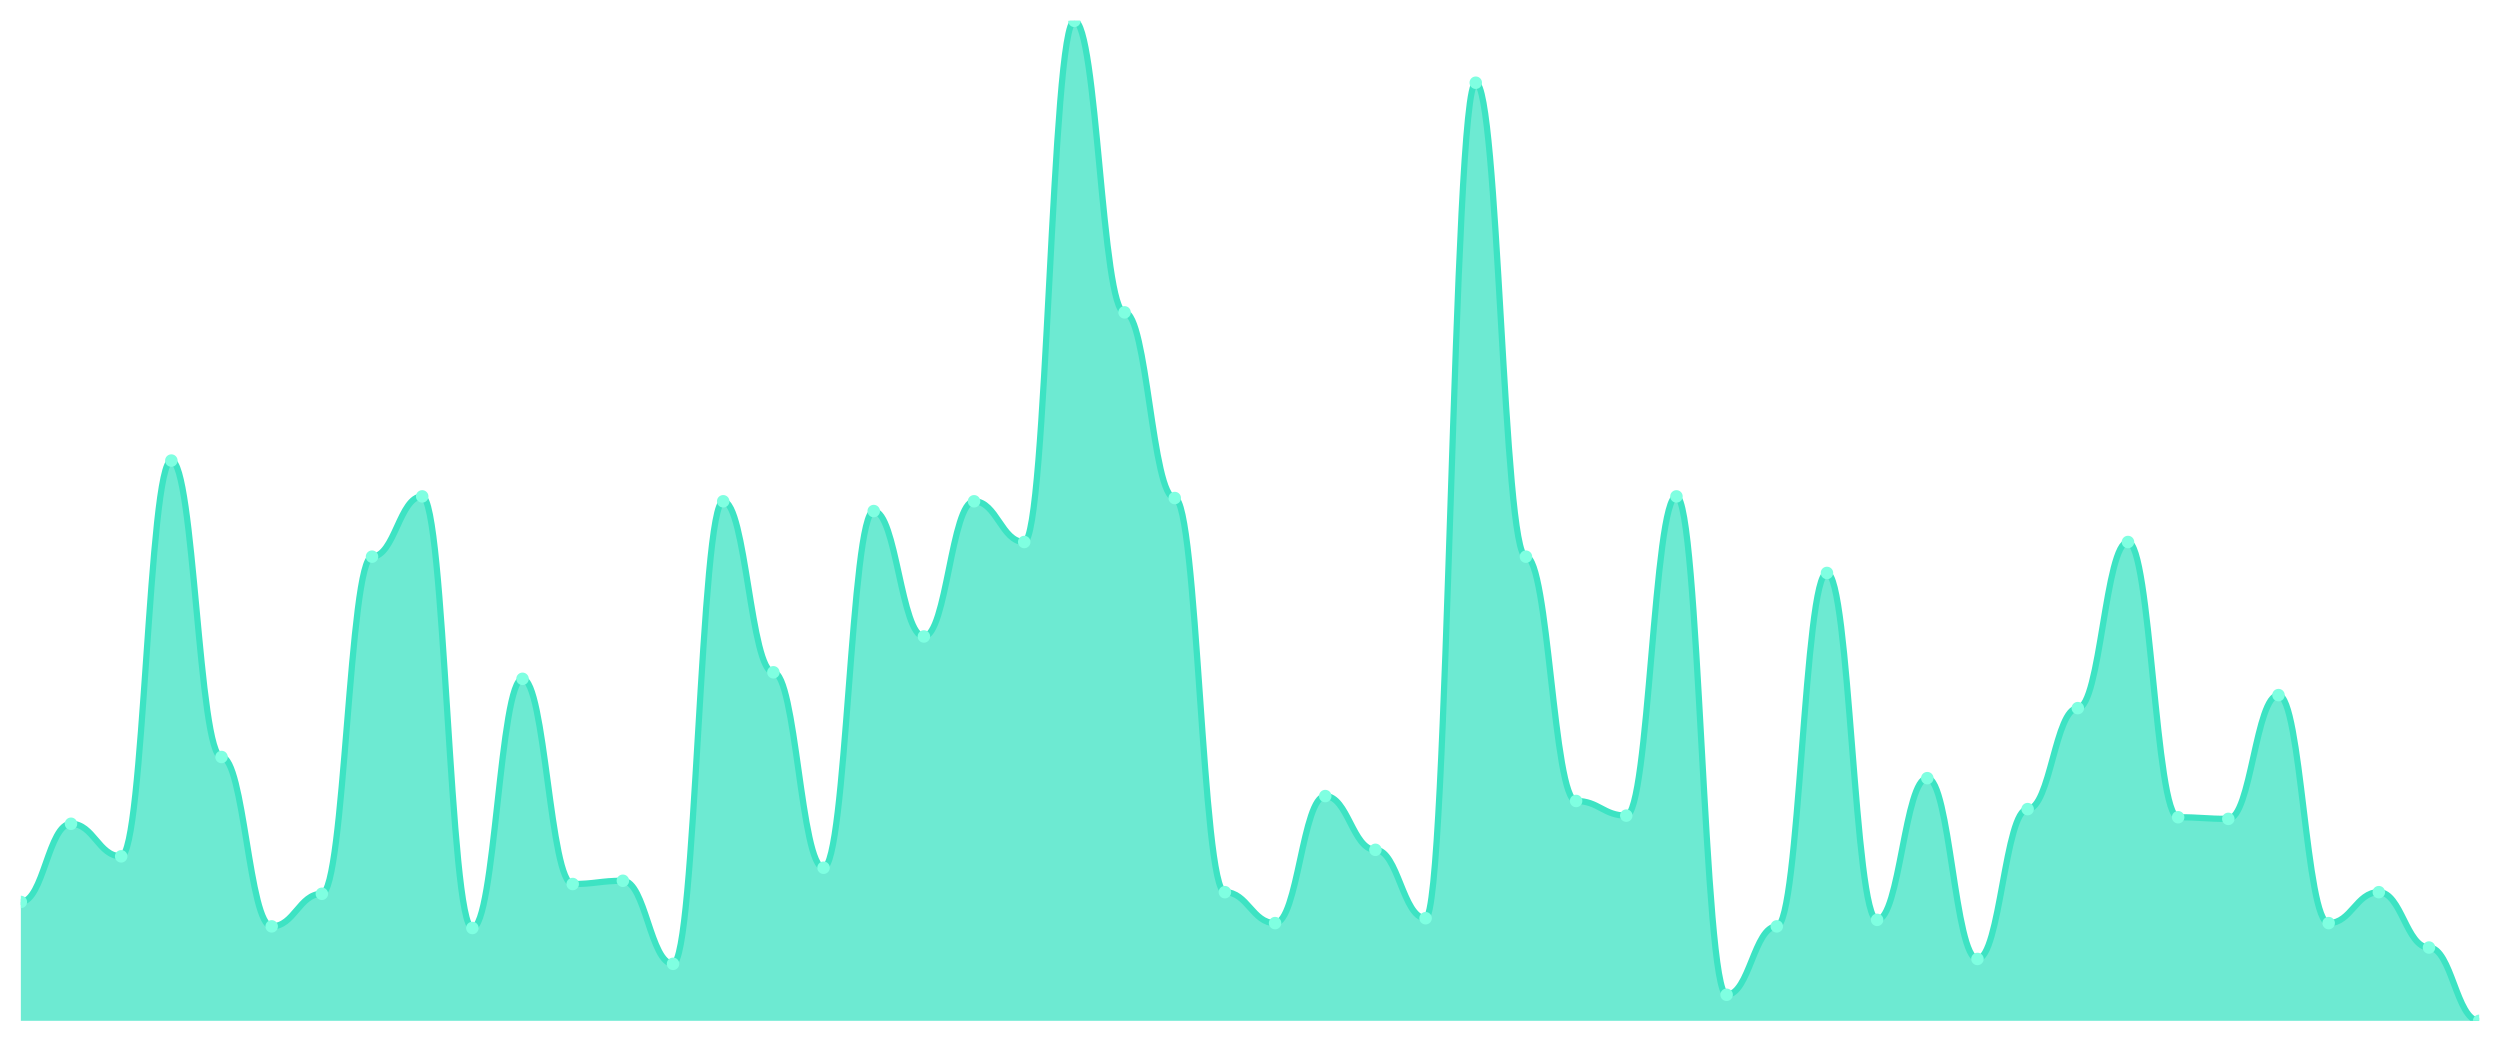
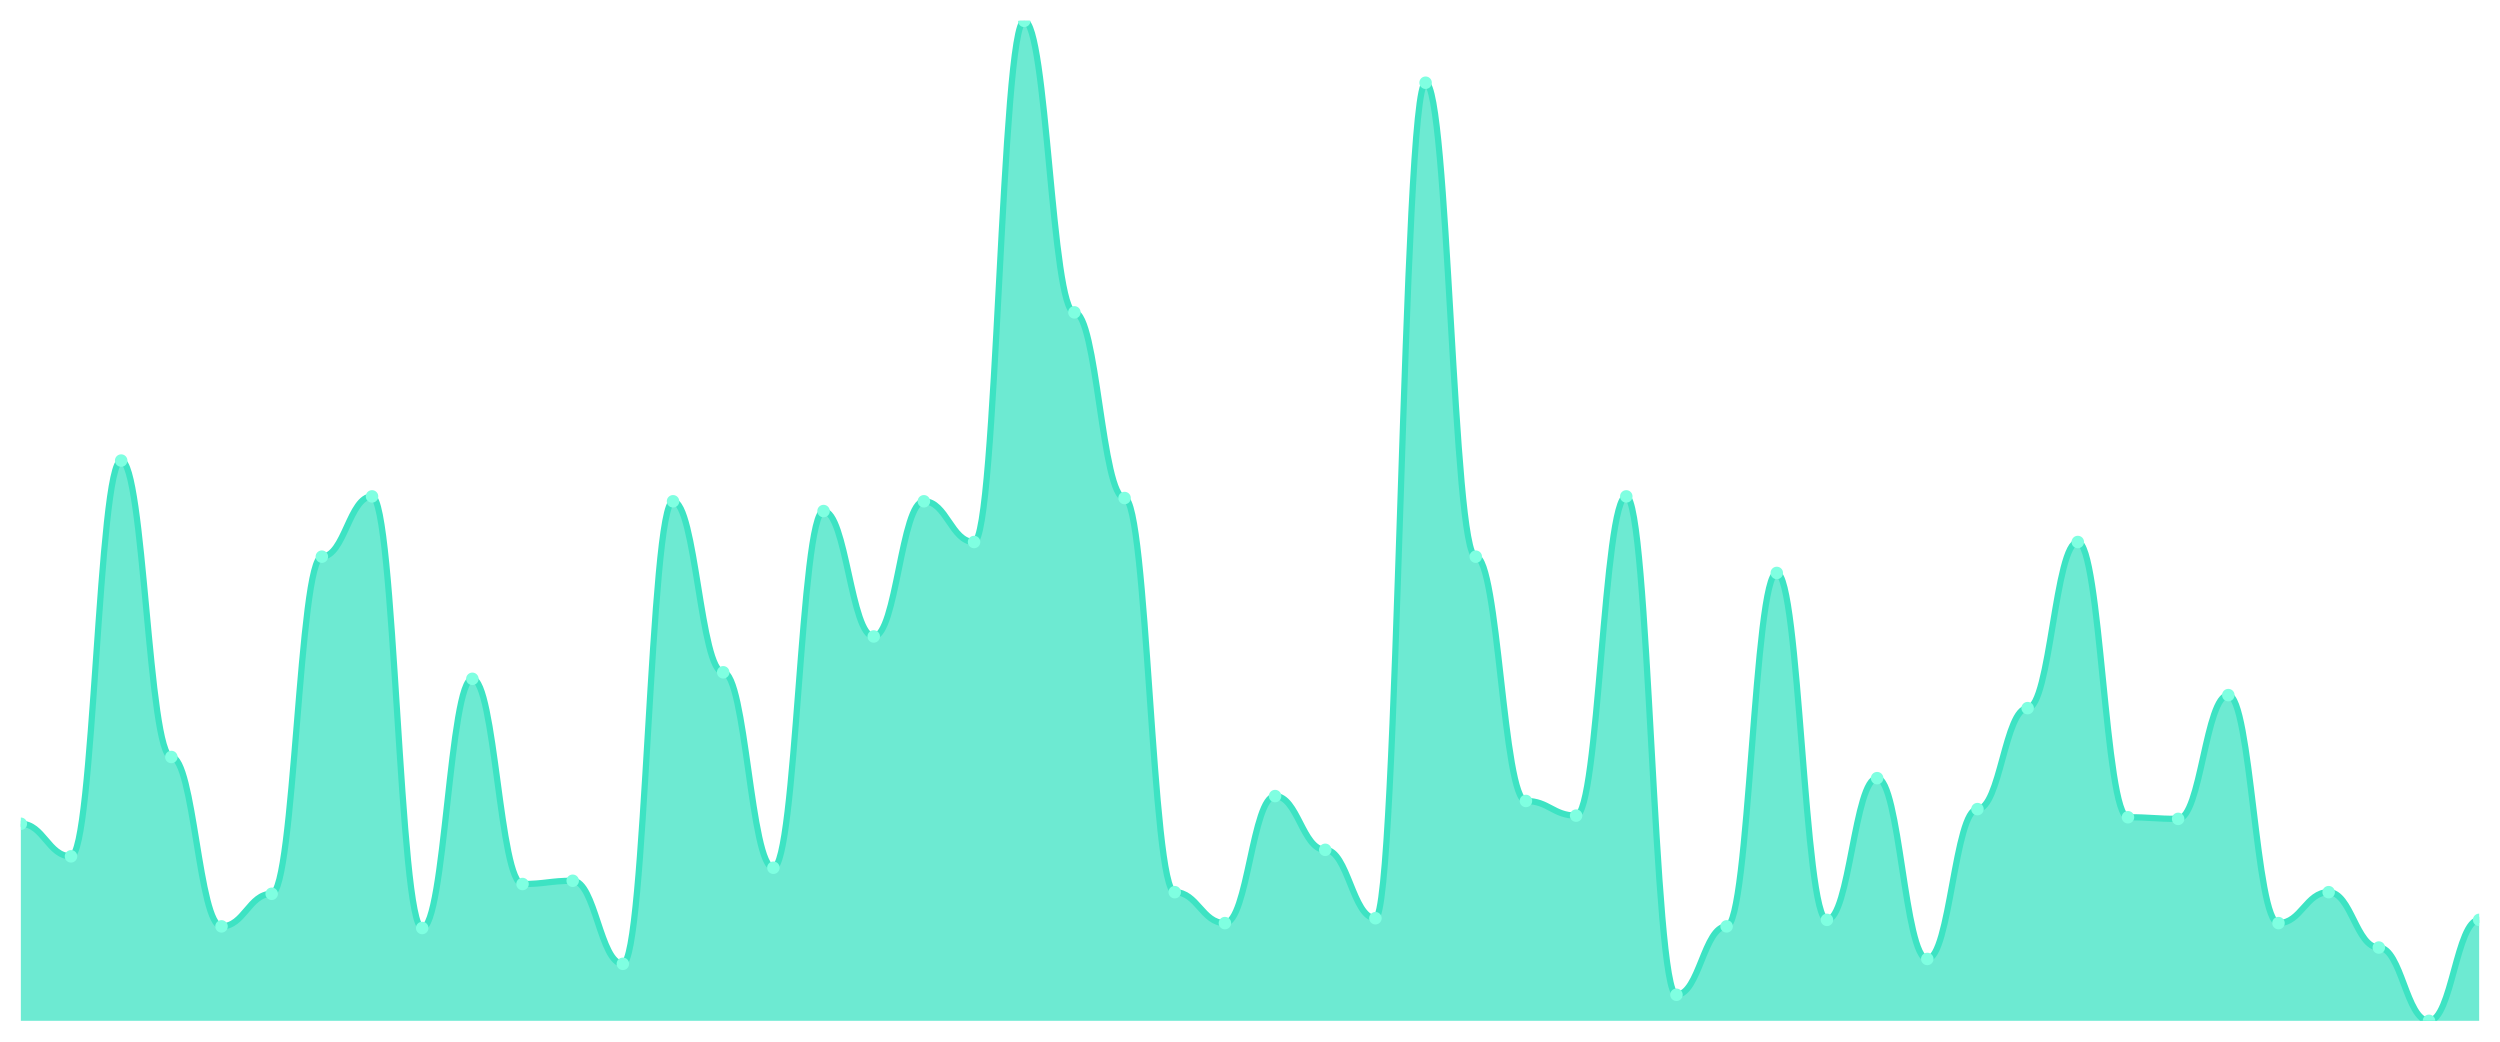
<svg xmlns="http://www.w3.org/2000/svg" viewBox="0 0 1200 500" width="1200" height="500">
  <defs>
    <clipPath id="c">
      <rect x="10" y="10" width="1180" height="480" />
    </clipPath>
  </defs>
  <rect width="1200" height="500" fill="none" />
  <g clip-path="url(#c)">
-     <path d="M 10,490 L 10,432.932 C 20.837,432.932 23.245,395.407 34.082,395.407 C 44.918,395.407 47.327,411.042 58.163,411.042 C 69,411.042 71.408,221.075 82.245,221.075 C 93.082,221.075 95.49,363.355 106.327,363.355 C 117.163,363.355 119.571,444.658 130.408,444.658 C 141.245,444.658 143.653,429.023 154.49,429.023 C 165.327,429.023 167.735,267.199 178.571,267.199 C 189.408,267.199 191.816,238.274 202.653,238.274 C 213.49,238.274 215.898,445.44 226.735,445.44 C 237.571,445.44 239.98,325.831 250.816,325.831 C 261.653,325.831 264.061,424.332 274.898,424.332 C 285.735,424.332 288.143,422.769 298.98,422.769 C 309.816,422.769 312.224,462.638 323.061,462.638 C 333.898,462.638 336.306,240.619 347.143,240.619 C 357.98,240.619 360.388,322.704 371.224,322.704 C 382.061,322.704 384.469,416.515 395.306,416.515 C 406.143,416.515 408.551,245.309 419.388,245.309 C 430.224,245.309 432.633,305.505 443.469,305.505 C 454.306,305.505 456.714,240.619 467.551,240.619 C 478.388,240.619 480.796,260.163 491.633,260.163 C 502.469,260.163 504.878,10 515.714,10 C 526.551,10 528.959,149.935 539.796,149.935 C 550.633,149.935 553.041,239.055 563.878,239.055 C 574.714,239.055 577.122,428.241 587.959,428.241 C 598.796,428.241 601.204,443.094 612.041,443.094 C 622.878,443.094 625.286,382.117 636.122,382.117 C 646.959,382.117 649.367,407.915 660.204,407.915 C 671.041,407.915 673.449,440.749 684.286,440.749 C 695.122,440.749 697.531,39.707 708.367,39.707 C 719.204,39.707 721.612,267.199 732.449,267.199 C 743.286,267.199 745.694,384.463 756.531,384.463 C 767.367,384.463 769.776,391.498 780.612,391.498 C 791.449,391.498 793.857,238.274 804.694,238.274 C 815.531,238.274 817.939,477.492 828.776,477.492 C 839.612,477.492 842.02,444.658 852.857,444.658 C 863.694,444.658 866.102,275.016 876.939,275.016 C 887.776,275.016 890.184,441.531 901.02,441.531 C 911.857,441.531 914.265,373.518 925.102,373.518 C 935.939,373.518 938.347,460.293 949.184,460.293 C 960.02,460.293 962.429,388.371 973.265,388.371 C 984.102,388.371 986.51,339.902 997.347,339.902 C 1008.184,339.902 1010.592,260.163 1021.429,260.163 C 1032.265,260.163 1034.673,392.28 1045.51,392.28 C 1056.347,392.28 1058.755,393.062 1069.592,393.062 C 1080.429,393.062 1082.837,333.648 1093.673,333.648 C 1104.51,333.648 1106.918,443.094 1117.755,443.094 C 1128.592,443.094 1131,428.241 1141.837,428.241 C 1152.673,428.241 1155.082,454.821 1165.918,454.821 C 1176.755,454.821 1179.163,490 1190,490 L 1190,490 Z" fill="rgba(61,227,195,0.75)" />
-     <path d="M 10,432.932 C 20.837,432.932 23.245,395.407 34.082,395.407 C 44.918,395.407 47.327,411.042 58.163,411.042 C 69,411.042 71.408,221.075 82.245,221.075 C 93.082,221.075 95.49,363.355 106.327,363.355 C 117.163,363.355 119.571,444.658 130.408,444.658 C 141.245,444.658 143.653,429.023 154.49,429.023 C 165.327,429.023 167.735,267.199 178.571,267.199 C 189.408,267.199 191.816,238.274 202.653,238.274 C 213.49,238.274 215.898,445.44 226.735,445.44 C 237.571,445.44 239.98,325.831 250.816,325.831 C 261.653,325.831 264.061,424.332 274.898,424.332 C 285.735,424.332 288.143,422.769 298.98,422.769 C 309.816,422.769 312.224,462.638 323.061,462.638 C 333.898,462.638 336.306,240.619 347.143,240.619 C 357.98,240.619 360.388,322.704 371.224,322.704 C 382.061,322.704 384.469,416.515 395.306,416.515 C 406.143,416.515 408.551,245.309 419.388,245.309 C 430.224,245.309 432.633,305.505 443.469,305.505 C 454.306,305.505 456.714,240.619 467.551,240.619 C 478.388,240.619 480.796,260.163 491.633,260.163 C 502.469,260.163 504.878,10 515.714,10 C 526.551,10 528.959,149.935 539.796,149.935 C 550.633,149.935 553.041,239.055 563.878,239.055 C 574.714,239.055 577.122,428.241 587.959,428.241 C 598.796,428.241 601.204,443.094 612.041,443.094 C 622.878,443.094 625.286,382.117 636.122,382.117 C 646.959,382.117 649.367,407.915 660.204,407.915 C 671.041,407.915 673.449,440.749 684.286,440.749 C 695.122,440.749 697.531,39.707 708.367,39.707 C 719.204,39.707 721.612,267.199 732.449,267.199 C 743.286,267.199 745.694,384.463 756.531,384.463 C 767.367,384.463 769.776,391.498 780.612,391.498 C 791.449,391.498 793.857,238.274 804.694,238.274 C 815.531,238.274 817.939,477.492 828.776,477.492 C 839.612,477.492 842.02,444.658 852.857,444.658 C 863.694,444.658 866.102,275.016 876.939,275.016 C 887.776,275.016 890.184,441.531 901.02,441.531 C 911.857,441.531 914.265,373.518 925.102,373.518 C 935.939,373.518 938.347,460.293 949.184,460.293 C 960.02,460.293 962.429,388.371 973.265,388.371 C 984.102,388.371 986.51,339.902 997.347,339.902 C 1008.184,339.902 1010.592,260.163 1021.429,260.163 C 1032.265,260.163 1034.673,392.28 1045.51,392.28 C 1056.347,392.28 1058.755,393.062 1069.592,393.062 C 1080.429,393.062 1082.837,333.648 1093.673,333.648 C 1104.51,333.648 1106.918,443.094 1117.755,443.094 C 1128.592,443.094 1131,428.241 1141.837,428.241 C 1152.673,428.241 1155.082,454.821 1165.918,454.821 C 1176.755,454.821 1179.163,490 1190,490" fill="none" stroke="#3de3c3" stroke-width="3" stroke-linecap="round" stroke-linejoin="round" />
-     <circle cx="10" cy="432.932" r="3" fill="#7fffe1" />
-     <circle cx="34.082" cy="395.407" r="3" fill="#7fffe1" />
-     <circle cx="58.163" cy="411.042" r="3" fill="#7fffe1" />
-     <circle cx="82.245" cy="221.075" r="3" fill="#7fffe1" />
-     <circle cx="106.327" cy="363.355" r="3" fill="#7fffe1" />
-     <circle cx="130.408" cy="444.658" r="3" fill="#7fffe1" />
-     <circle cx="154.49" cy="429.023" r="3" fill="#7fffe1" />
-     <circle cx="178.571" cy="267.199" r="3" fill="#7fffe1" />
-     <circle cx="202.653" cy="238.274" r="3" fill="#7fffe1" />
-     <circle cx="226.735" cy="445.44" r="3" fill="#7fffe1" />
-     <circle cx="250.816" cy="325.831" r="3" fill="#7fffe1" />
-     <circle cx="274.898" cy="424.332" r="3" fill="#7fffe1" />
-     <circle cx="298.98" cy="422.769" r="3" fill="#7fffe1" />
-     <circle cx="323.061" cy="462.638" r="3" fill="#7fffe1" />
-     <circle cx="347.143" cy="240.619" r="3" fill="#7fffe1" />
-     <circle cx="371.224" cy="322.704" r="3" fill="#7fffe1" />
-     <circle cx="395.306" cy="416.515" r="3" fill="#7fffe1" />
-     <circle cx="419.388" cy="245.309" r="3" fill="#7fffe1" />
-     <circle cx="443.469" cy="305.505" r="3" fill="#7fffe1" />
-     <circle cx="467.551" cy="240.619" r="3" fill="#7fffe1" />
-     <circle cx="491.633" cy="260.163" r="3" fill="#7fffe1" />
-     <circle cx="515.714" cy="10" r="3" fill="#7fffe1" />
-     <circle cx="539.796" cy="149.935" r="3" fill="#7fffe1" />
-     <circle cx="563.878" cy="239.055" r="3" fill="#7fffe1" />
-     <circle cx="587.959" cy="428.241" r="3" fill="#7fffe1" />
-     <circle cx="612.041" cy="443.094" r="3" fill="#7fffe1" />
-     <circle cx="636.122" cy="382.117" r="3" fill="#7fffe1" />
-     <circle cx="660.204" cy="407.915" r="3" fill="#7fffe1" />
-     <circle cx="684.286" cy="440.749" r="3" fill="#7fffe1" />
-     <circle cx="708.367" cy="39.707" r="3" fill="#7fffe1" />
-     <circle cx="732.449" cy="267.199" r="3" fill="#7fffe1" />
-     <circle cx="756.531" cy="384.463" r="3" fill="#7fffe1" />
-     <circle cx="780.612" cy="391.498" r="3" fill="#7fffe1" />
-     <circle cx="804.694" cy="238.274" r="3" fill="#7fffe1" />
-     <circle cx="828.776" cy="477.492" r="3" fill="#7fffe1" />
-     <circle cx="852.857" cy="444.658" r="3" fill="#7fffe1" />
-     <circle cx="876.939" cy="275.016" r="3" fill="#7fffe1" />
-     <circle cx="901.02" cy="441.531" r="3" fill="#7fffe1" />
-     <circle cx="925.102" cy="373.518" r="3" fill="#7fffe1" />
-     <circle cx="949.184" cy="460.293" r="3" fill="#7fffe1" />
-     <circle cx="973.265" cy="388.371" r="3" fill="#7fffe1" />
-     <circle cx="997.347" cy="339.902" r="3" fill="#7fffe1" />
-     <circle cx="1021.429" cy="260.163" r="3" fill="#7fffe1" />
-     <circle cx="1045.51" cy="392.28" r="3" fill="#7fffe1" />
-     <circle cx="1069.592" cy="393.062" r="3" fill="#7fffe1" />
-     <circle cx="1093.673" cy="333.648" r="3" fill="#7fffe1" />
-     <circle cx="1117.755" cy="443.094" r="3" fill="#7fffe1" />
-     <circle cx="1141.837" cy="428.241" r="3" fill="#7fffe1" />
-     <circle cx="1165.918" cy="454.821" r="3" fill="#7fffe1" />
-     <circle cx="1190" cy="490" r="3" fill="#7fffe1" />
+     <path d="M 10,490 L 10,395.407 C 20.837,395.407 23.245,411.042 34.082,411.042 C 44.918,411.042 47.327,221.075 58.163,221.075 C 69,221.075 71.408,363.355 82.245,363.355 C 93.082,363.355 95.49,444.658 106.327,444.658 C 117.163,444.658 119.571,429.023 130.408,429.023 C 141.245,429.023 143.653,267.199 154.49,267.199 C 165.327,267.199 167.735,238.274 178.571,238.274 C 189.408,238.274 191.816,445.44 202.653,445.44 C 213.49,445.44 215.898,325.831 226.735,325.831 C 237.571,325.831 239.98,424.332 250.816,424.332 C 261.653,424.332 264.061,422.769 274.898,422.769 C 285.735,422.769 288.143,462.638 298.98,462.638 C 309.816,462.638 312.224,240.619 323.061,240.619 C 333.898,240.619 336.306,322.704 347.143,322.704 C 357.98,322.704 360.388,416.515 371.224,416.515 C 382.061,416.515 384.469,245.309 395.306,245.309 C 406.143,245.309 408.551,305.505 419.388,305.505 C 430.224,305.505 432.633,240.619 443.469,240.619 C 454.306,240.619 456.714,260.163 467.551,260.163 C 478.388,260.163 480.796,10 491.633,10 C 502.469,10 504.878,149.935 515.714,149.935 C 526.551,149.935 528.959,239.055 539.796,239.055 C 550.633,239.055 553.041,428.241 563.878,428.241 C 574.714,428.241 577.122,443.094 587.959,443.094 C 598.796,443.094 601.204,382.117 612.041,382.117 C 622.878,382.117 625.286,407.915 636.122,407.915 C 646.959,407.915 649.367,440.749 660.204,440.749 C 671.041,440.749 673.449,39.707 684.286,39.707 C 695.122,39.707 697.531,267.199 708.367,267.199 C 719.204,267.199 721.612,384.463 732.449,384.463 C 743.286,384.463 745.694,391.498 756.531,391.498 C 767.367,391.498 769.776,238.274 780.612,238.274 C 791.449,238.274 793.857,477.492 804.694,477.492 C 815.531,477.492 817.939,444.658 828.776,444.658 C 839.612,444.658 842.02,275.016 852.857,275.016 C 863.694,275.016 866.102,441.531 876.939,441.531 C 887.776,441.531 890.184,373.518 901.02,373.518 C 911.857,373.518 914.265,460.293 925.102,460.293 C 935.939,460.293 938.347,388.371 949.184,388.371 C 960.02,388.371 962.429,339.902 973.265,339.902 C 984.102,339.902 986.51,260.163 997.347,260.163 C 1008.184,260.163 1010.592,392.28 1021.429,392.28 C 1032.265,392.28 1034.673,393.062 1045.51,393.062 C 1056.347,393.062 1058.755,333.648 1069.592,333.648 C 1080.429,333.648 1082.837,443.094 1093.673,443.094 C 1104.51,443.094 1106.918,428.241 1117.755,428.241 C 1128.592,428.241 1131,454.821 1141.837,454.821 C 1152.673,454.821 1155.082,490 1165.918,490 C 1176.755,490 1179.163,441.531 1190,441.531 L 1190,490 Z" fill="rgba(61,227,195,0.75)" />
+     <path d="M 10,395.407 C 20.837,395.407 23.245,411.042 34.082,411.042 C 44.918,411.042 47.327,221.075 58.163,221.075 C 69,221.075 71.408,363.355 82.245,363.355 C 93.082,363.355 95.49,444.658 106.327,444.658 C 117.163,444.658 119.571,429.023 130.408,429.023 C 141.245,429.023 143.653,267.199 154.49,267.199 C 165.327,267.199 167.735,238.274 178.571,238.274 C 189.408,238.274 191.816,445.44 202.653,445.44 C 213.49,445.44 215.898,325.831 226.735,325.831 C 237.571,325.831 239.98,424.332 250.816,424.332 C 261.653,424.332 264.061,422.769 274.898,422.769 C 285.735,422.769 288.143,462.638 298.98,462.638 C 309.816,462.638 312.224,240.619 323.061,240.619 C 333.898,240.619 336.306,322.704 347.143,322.704 C 357.98,322.704 360.388,416.515 371.224,416.515 C 382.061,416.515 384.469,245.309 395.306,245.309 C 406.143,245.309 408.551,305.505 419.388,305.505 C 430.224,305.505 432.633,240.619 443.469,240.619 C 454.306,240.619 456.714,260.163 467.551,260.163 C 478.388,260.163 480.796,10 491.633,10 C 502.469,10 504.878,149.935 515.714,149.935 C 526.551,149.935 528.959,239.055 539.796,239.055 C 550.633,239.055 553.041,428.241 563.878,428.241 C 574.714,428.241 577.122,443.094 587.959,443.094 C 598.796,443.094 601.204,382.117 612.041,382.117 C 622.878,382.117 625.286,407.915 636.122,407.915 C 646.959,407.915 649.367,440.749 660.204,440.749 C 671.041,440.749 673.449,39.707 684.286,39.707 C 695.122,39.707 697.531,267.199 708.367,267.199 C 719.204,267.199 721.612,384.463 732.449,384.463 C 743.286,384.463 745.694,391.498 756.531,391.498 C 767.367,391.498 769.776,238.274 780.612,238.274 C 791.449,238.274 793.857,477.492 804.694,477.492 C 815.531,477.492 817.939,444.658 828.776,444.658 C 839.612,444.658 842.02,275.016 852.857,275.016 C 863.694,275.016 866.102,441.531 876.939,441.531 C 887.776,441.531 890.184,373.518 901.02,373.518 C 911.857,373.518 914.265,460.293 925.102,460.293 C 935.939,460.293 938.347,388.371 949.184,388.371 C 960.02,388.371 962.429,339.902 973.265,339.902 C 984.102,339.902 986.51,260.163 997.347,260.163 C 1008.184,260.163 1010.592,392.28 1021.429,392.28 C 1032.265,392.28 1034.673,393.062 1045.51,393.062 C 1056.347,393.062 1058.755,333.648 1069.592,333.648 C 1080.429,333.648 1082.837,443.094 1093.673,443.094 C 1104.51,443.094 1106.918,428.241 1117.755,428.241 C 1128.592,428.241 1131,454.821 1141.837,454.821 C 1152.673,454.821 1155.082,490 1165.918,490 C 1176.755,490 1179.163,441.531 1190,441.531" fill="none" stroke="#3de3c3" stroke-width="3" stroke-linecap="round" stroke-linejoin="round" />
+     <circle cx="10" cy="395.407" r="3" fill="#7fffe1" />
+     <circle cx="34.082" cy="411.042" r="3" fill="#7fffe1" />
+     <circle cx="58.163" cy="221.075" r="3" fill="#7fffe1" />
+     <circle cx="82.245" cy="363.355" r="3" fill="#7fffe1" />
+     <circle cx="106.327" cy="444.658" r="3" fill="#7fffe1" />
+     <circle cx="130.408" cy="429.023" r="3" fill="#7fffe1" />
+     <circle cx="154.49" cy="267.199" r="3" fill="#7fffe1" />
+     <circle cx="178.571" cy="238.274" r="3" fill="#7fffe1" />
+     <circle cx="202.653" cy="445.44" r="3" fill="#7fffe1" />
+     <circle cx="226.735" cy="325.831" r="3" fill="#7fffe1" />
+     <circle cx="250.816" cy="424.332" r="3" fill="#7fffe1" />
+     <circle cx="274.898" cy="422.769" r="3" fill="#7fffe1" />
+     <circle cx="298.98" cy="462.638" r="3" fill="#7fffe1" />
+     <circle cx="323.061" cy="240.619" r="3" fill="#7fffe1" />
+     <circle cx="347.143" cy="322.704" r="3" fill="#7fffe1" />
+     <circle cx="371.224" cy="416.515" r="3" fill="#7fffe1" />
+     <circle cx="395.306" cy="245.309" r="3" fill="#7fffe1" />
+     <circle cx="419.388" cy="305.505" r="3" fill="#7fffe1" />
+     <circle cx="443.469" cy="240.619" r="3" fill="#7fffe1" />
+     <circle cx="467.551" cy="260.163" r="3" fill="#7fffe1" />
+     <circle cx="491.633" cy="10" r="3" fill="#7fffe1" />
+     <circle cx="515.714" cy="149.935" r="3" fill="#7fffe1" />
+     <circle cx="539.796" cy="239.055" r="3" fill="#7fffe1" />
+     <circle cx="563.878" cy="428.241" r="3" fill="#7fffe1" />
+     <circle cx="587.959" cy="443.094" r="3" fill="#7fffe1" />
+     <circle cx="612.041" cy="382.117" r="3" fill="#7fffe1" />
+     <circle cx="636.122" cy="407.915" r="3" fill="#7fffe1" />
+     <circle cx="660.204" cy="440.749" r="3" fill="#7fffe1" />
+     <circle cx="684.286" cy="39.707" r="3" fill="#7fffe1" />
+     <circle cx="708.367" cy="267.199" r="3" fill="#7fffe1" />
+     <circle cx="732.449" cy="384.463" r="3" fill="#7fffe1" />
+     <circle cx="756.531" cy="391.498" r="3" fill="#7fffe1" />
+     <circle cx="780.612" cy="238.274" r="3" fill="#7fffe1" />
+     <circle cx="804.694" cy="477.492" r="3" fill="#7fffe1" />
+     <circle cx="828.776" cy="444.658" r="3" fill="#7fffe1" />
+     <circle cx="852.857" cy="275.016" r="3" fill="#7fffe1" />
+     <circle cx="876.939" cy="441.531" r="3" fill="#7fffe1" />
+     <circle cx="901.02" cy="373.518" r="3" fill="#7fffe1" />
+     <circle cx="925.102" cy="460.293" r="3" fill="#7fffe1" />
+     <circle cx="949.184" cy="388.371" r="3" fill="#7fffe1" />
+     <circle cx="973.265" cy="339.902" r="3" fill="#7fffe1" />
+     <circle cx="997.347" cy="260.163" r="3" fill="#7fffe1" />
+     <circle cx="1021.429" cy="392.28" r="3" fill="#7fffe1" />
+     <circle cx="1045.51" cy="393.062" r="3" fill="#7fffe1" />
+     <circle cx="1069.592" cy="333.648" r="3" fill="#7fffe1" />
+     <circle cx="1093.673" cy="443.094" r="3" fill="#7fffe1" />
+     <circle cx="1117.755" cy="428.241" r="3" fill="#7fffe1" />
+     <circle cx="1141.837" cy="454.821" r="3" fill="#7fffe1" />
+     <circle cx="1165.918" cy="490" r="3" fill="#7fffe1" />
+     <circle cx="1190" cy="441.531" r="3" fill="#7fffe1" />
  </g>
</svg>
